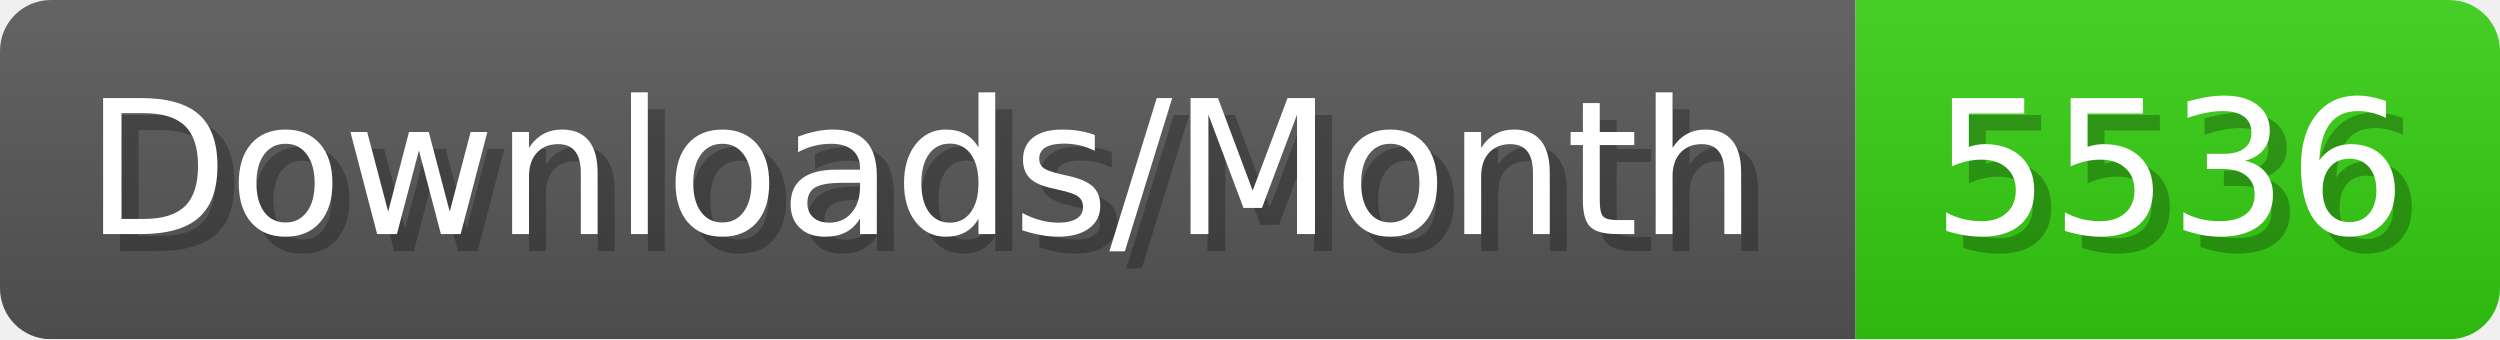
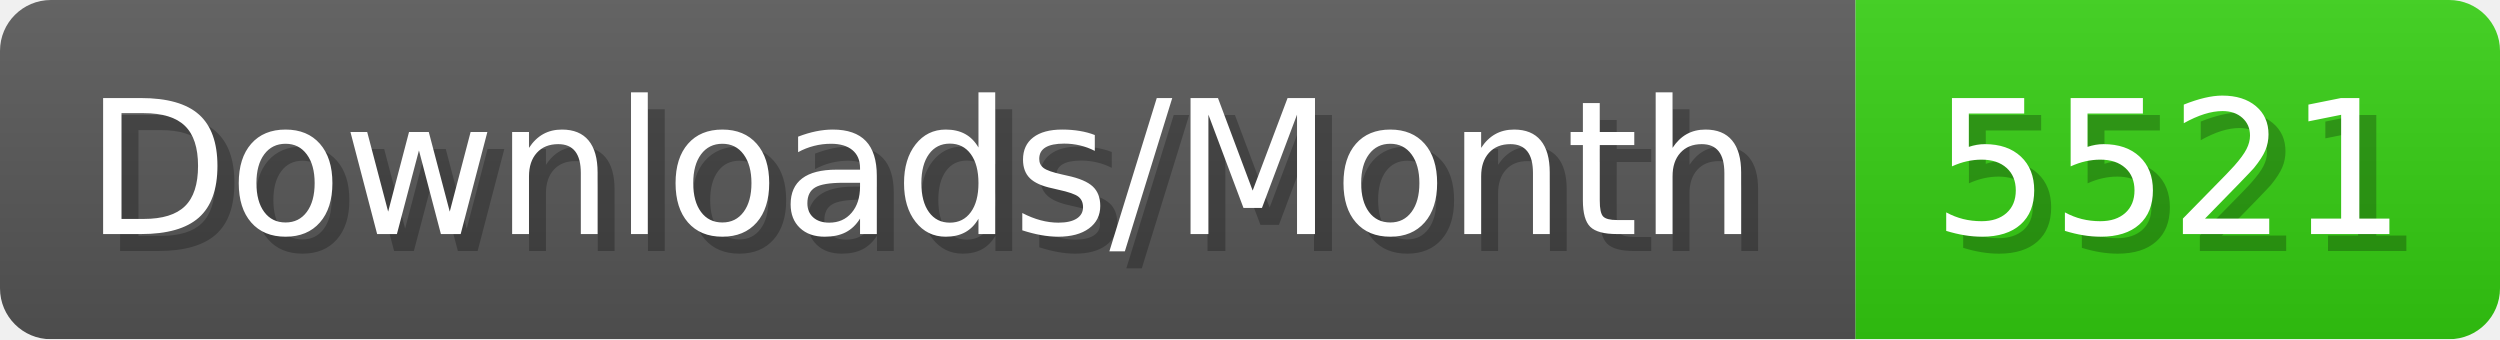
- <svg xmlns="http://www.w3.org/2000/svg" width="147.4" height="20" viewBox="0 0 1474 200" role="img" aria-label="Downloads/Month: 5536">
+ <svg xmlns="http://www.w3.org/2000/svg" width="147.4" height="20" viewBox="0 0 1474 200" role="img" aria-label="Downloads/Month: 5521">
  <linearGradient id="YlXUI" x2="0" y2="100%">
    <stop offset="0" stop-opacity=".1" stop-color="#EEE" />
    <stop offset="1" stop-opacity=".1" />
  </linearGradient>
  <mask id="JHhop">
    <rect width="1474" height="200" rx="30" fill="#FFF" />
  </mask>
  <g mask="url(#JHhop)">
    <rect width="1094" height="200" fill="#555" />
    <rect width="380" height="200" fill="#3C1" x="1094" />
    <rect width="1474" height="200" fill="url(#YlXUI)" />
  </g>
  <g aria-hidden="true" fill="#fff" text-anchor="start" font-family="Verdana,DejaVu Sans,sans-serif" font-size="110">
    <text x="60" y="148" textLength="994" fill="#000" opacity="0.25">Downloads/Month</text>
    <text x="50" y="138" textLength="994">Downloads/Month</text>
-     <text x="1149" y="148" textLength="280" fill="#000" opacity="0.25">5536</text>
-     <text x="1139" y="138" textLength="280">5536</text>
+     <text x="1149" y="148" textLength="280" fill="#000" opacity="0.25">5521</text>
+     <text x="1139" y="138" textLength="280">5521</text>
  </g>
</svg>
